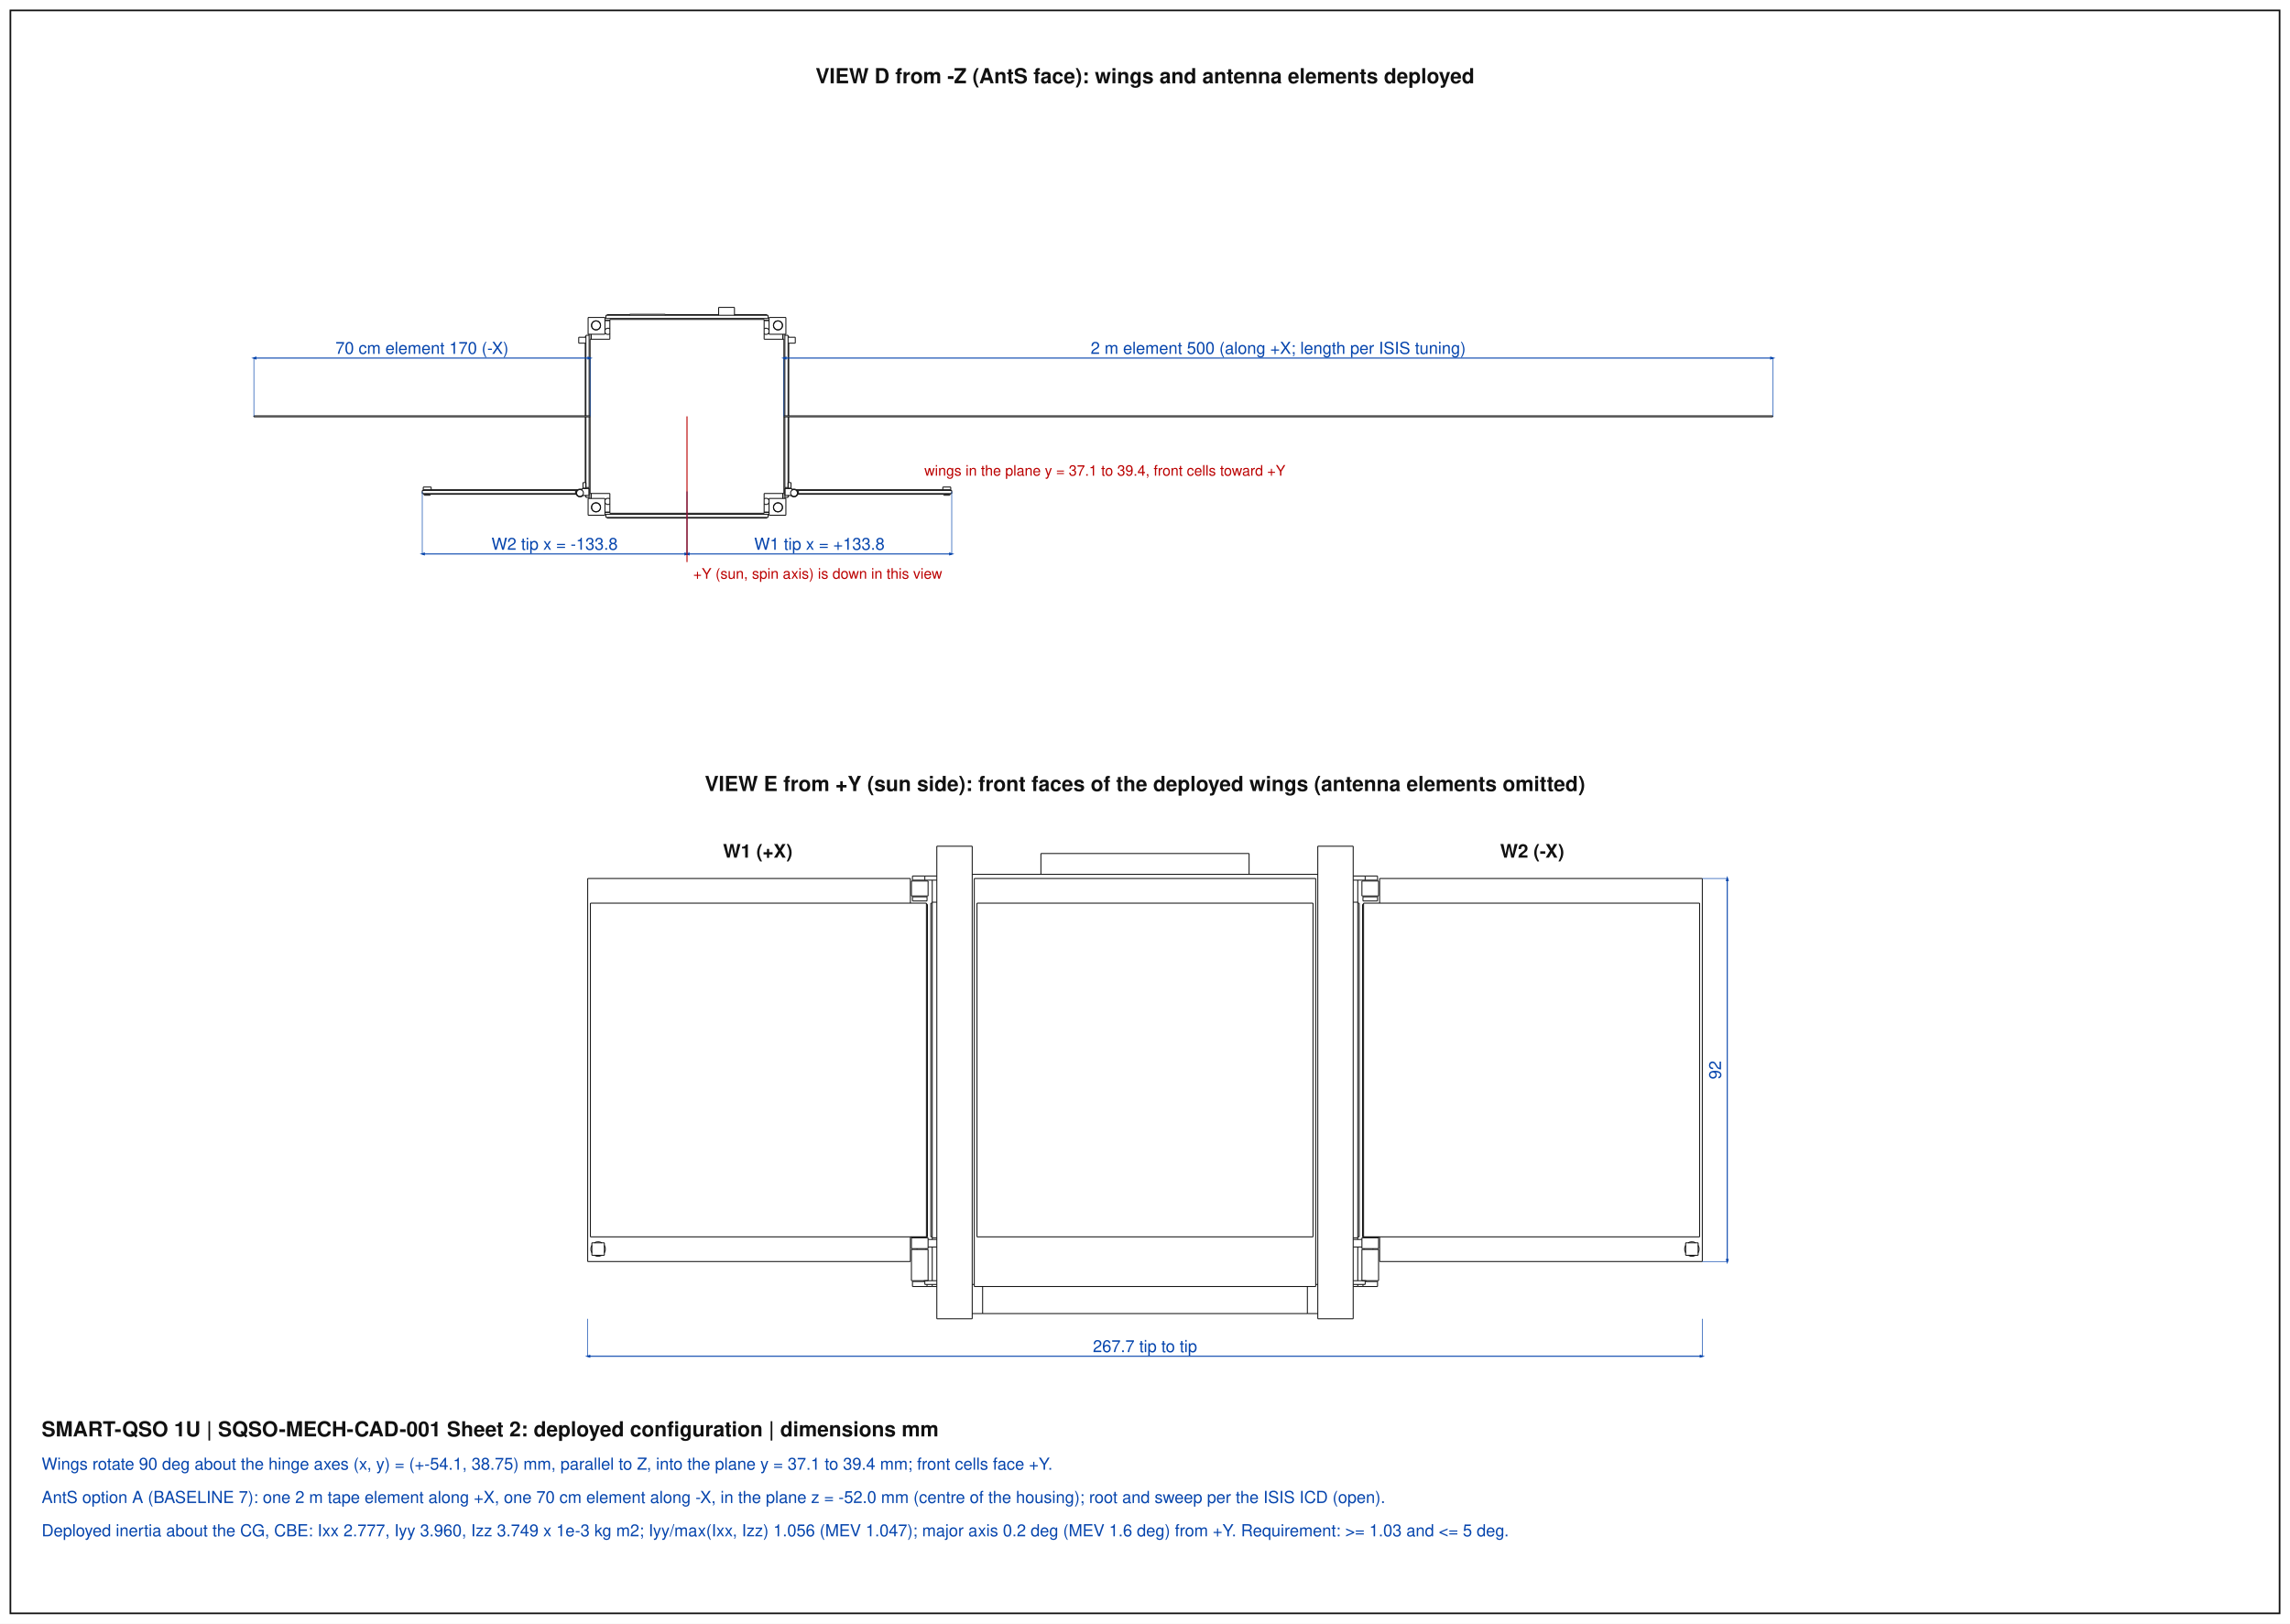
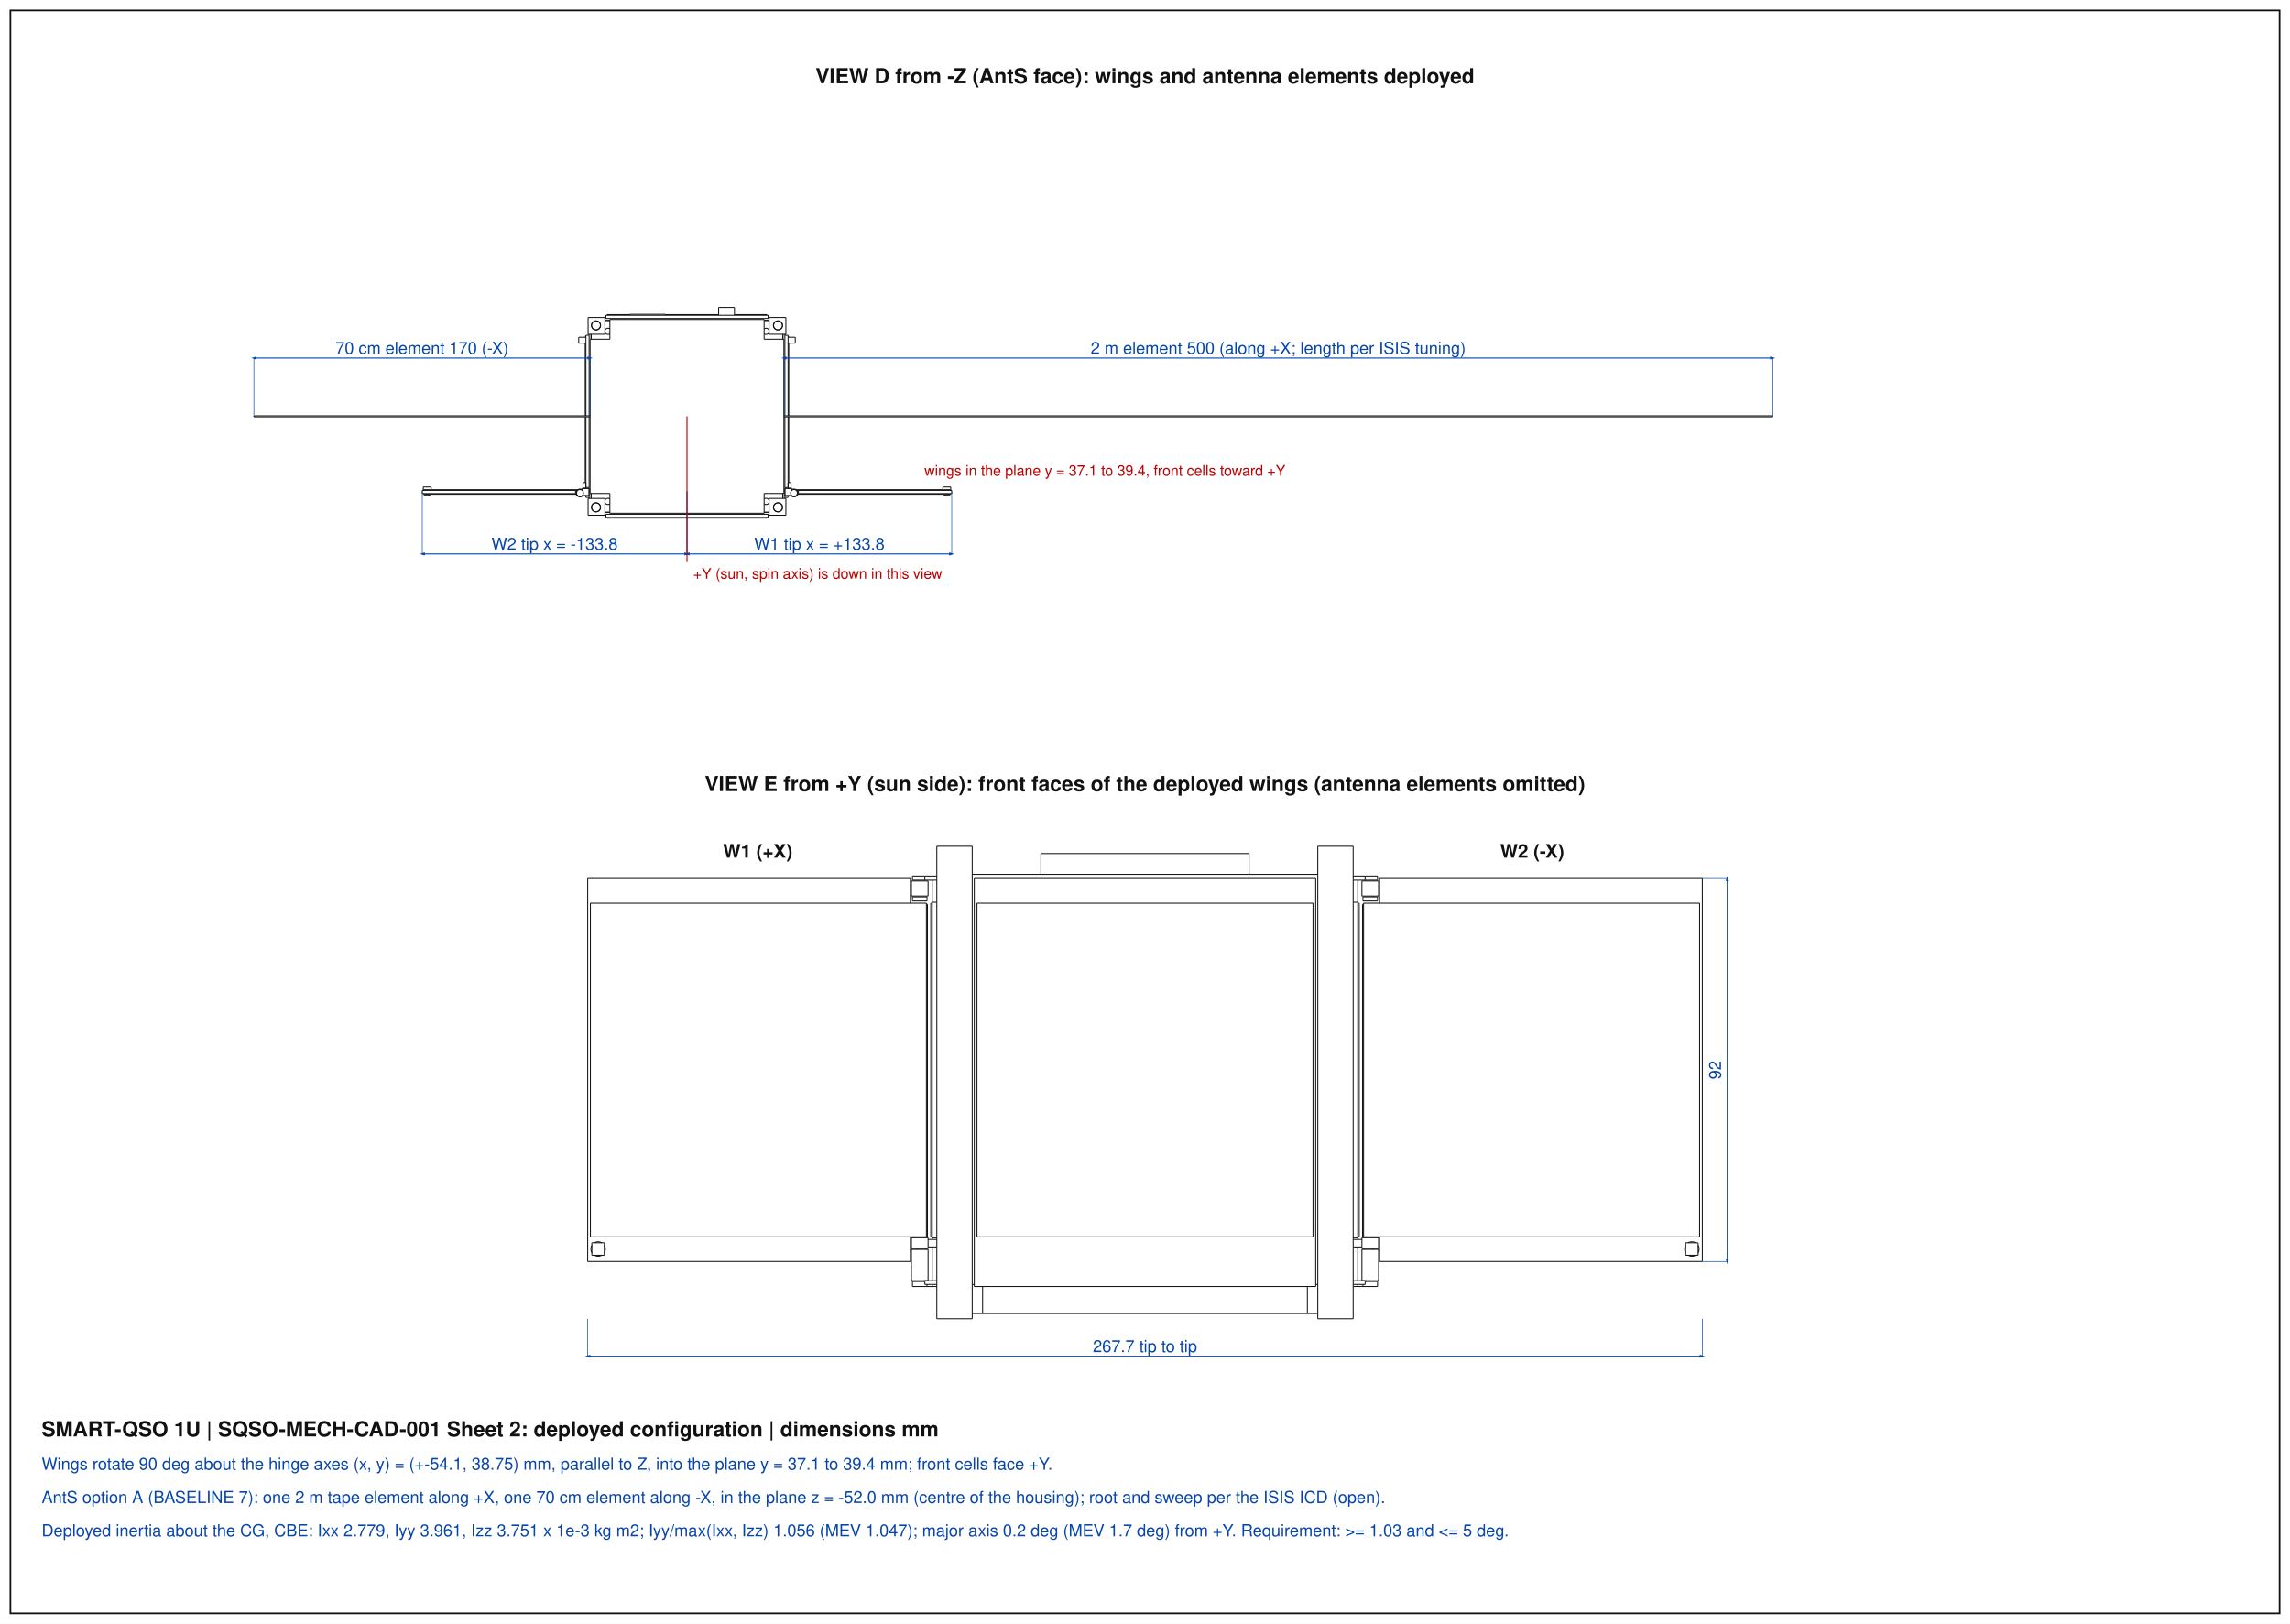
<svg xmlns="http://www.w3.org/2000/svg" width="1100" height="780" viewBox="0 0 1100 780">
  <style>polyline.v{fill:none;stroke:#111;stroke-width:0.45}polyline.h{fill:none;stroke:#999;stroke-width:0.25;stroke-dasharray:1.5,1.5}line.dim{stroke:#0645ad;stroke-width:0.5}line.ext{stroke:#0645ad;stroke-width:0.3}line.call{stroke:#b00;stroke-width:0.5}rect.env{fill:none;stroke:#e07b00;stroke-width:0.5;stroke-dasharray:4,2}text.t{font-family:Helvetica,Arial,sans-serif;fill:#0645ad}text.c{font-family:Helvetica,Arial,sans-serif;fill:#b00}text.h{font-family:Helvetica,Arial,sans-serif;fill:#111;font-weight:bold}rect.frame{fill:none;stroke:#111;stroke-width:0.8}</style>
  <defs>
    <marker id="a" viewBox="0 0 10 10" refX="5" refY="5" markerWidth="5" markerHeight="5" orient="auto-start-reverse">
      <path d="M0,2 L10,5 L0,8 z" fill="#0645ad" />
    </marker>
  </defs>
  <rect x="0" y="0" width="1100" height="780" fill="#fff" />
  <rect class="frame" x="5" y="5" width="1090" height="770" />
  <polyline class="v" points="369.43,239.43 377.50,239.43" />
  <polyline class="v" points="369.43,239.43 369.43,247.50" />
  <polyline class="v" points="375.93,243.70 375.76,244.55 375.28,245.28 374.55,245.76 373.70,245.93 372.85,245.76 372.12,245.28 371.64,244.55 371.47,243.70 371.64,242.85 372.12,242.12 372.85,241.64 373.70,241.47 374.55,241.64 375.28,242.12 375.76,242.85 375.93,243.70" />
  <polyline class="v" points="377.50,239.43 377.50,247.50" />
  <polyline class="v" points="369.43,247.50 377.50,247.50" />
  <polyline class="v" points="377.50,152.50 377.50,160.57" />
  <polyline class="v" points="369.43,152.50 369.43,160.57" />
  <polyline class="v" points="369.43,160.57 377.50,160.57" />
  <polyline class="v" points="369.43,152.50 377.50,152.50" />
  <polyline class="v" points="375.93,156.30 375.76,157.15 375.28,157.88 374.55,158.36 373.70,158.53 372.85,158.36 372.12,157.88 371.64,157.15 371.47,156.30 371.64,155.45 372.12,154.72 372.85,154.24 373.70,154.07 374.55,154.24 375.28,154.72 375.76,155.45 375.93,156.30" />
  <polyline class="v" points="282.50,239.43 282.50,247.50" />
  <polyline class="v" points="282.50,239.43 290.57,239.43" />
  <polyline class="v" points="282.50,247.50 290.57,247.50" />
  <polyline class="v" points="290.57,239.43 290.57,247.50" />
  <polyline class="v" points="288.53,243.70 288.36,244.55 287.88,245.28 287.15,245.76 286.30,245.93 285.45,245.76 284.72,245.28 284.24,244.55 284.07,243.70 284.24,242.85 284.72,242.12 285.45,241.64 286.30,241.47 287.15,241.64 287.88,242.12 288.36,242.85 288.53,243.70" />
  <polyline class="v" points="282.50,152.50 282.50,160.57" />
  <polyline class="v" points="282.50,152.50 290.57,152.50" />
  <polyline class="v" points="282.50,160.57 290.57,160.57" />
  <polyline class="v" points="290.57,152.50 290.57,160.57" />
  <polyline class="v" points="288.53,156.30 288.36,157.15 287.88,157.88 287.15,158.36 286.30,158.53 285.45,158.36 284.72,157.88 284.24,157.15 284.07,156.30 284.24,155.45 284.72,154.72 285.45,154.24 286.30,154.07 287.15,154.24 287.88,154.72 288.36,155.45 288.53,156.30" />
  <polyline class="v" points="283.93,160.57 283.93,162.95" />
  <polyline class="v" points="283.93,237.05 283.93,239.43" />
  <polyline class="v" points="290.57,153.93 292.95,153.93" />
  <polyline class="v" points="367.05,153.93 369.43,153.93" />
  <polyline class="v" points="290.57,246.07 292.95,246.07" />
  <polyline class="v" points="367.05,246.07 369.43,246.07" />
  <polyline class="v" points="376.07,160.57 376.07,162.95" />
  <polyline class="v" points="376.07,237.05 376.07,239.43" />
  <polyline class="v" points="292.95,160.34 292.31,160.64 291.59,160.61 290.97,160.27 290.57,159.68" />
  <polyline class="v" points="290.57,158.62 290.97,158.03 291.59,157.69 292.31,157.66 292.95,157.96" />
  <polyline class="v" points="369.43,159.68 369.03,160.27 368.41,160.61 367.69,160.64 367.05,160.34" />
  <polyline class="v" points="367.05,157.96 367.69,157.66 368.41,157.69 369.03,158.03 369.43,158.62" />
  <polyline class="v" points="292.95,242.04 292.31,242.34 291.59,242.31 290.97,241.97 290.57,241.38" />
  <polyline class="v" points="290.57,240.32 290.97,239.73 291.59,239.39 292.31,239.36 292.95,239.66" />
  <polyline class="v" points="369.43,241.38 369.03,241.97 368.41,242.31 367.69,242.34 367.05,242.04" />
  <polyline class="v" points="367.05,239.66 367.69,239.36 368.41,239.39 369.03,239.73 369.43,240.32" />
  <polyline class="v" points="376.07,160.57 376.07,162.95" />
  <polyline class="v" points="376.07,237.05 376.07,239.43" />
  <polyline class="v" points="377.02,160.57 377.02,161.05" />
  <polyline class="v" points="377.02,234.20 377.02,239.43" />
  <polyline class="v" points="282.98,160.57 282.98,161.05" />
  <polyline class="v" points="282.98,234.20 282.98,239.43" />
  <polyline class="v" points="283.93,160.57 283.93,162.95" />
  <polyline class="v" points="283.93,237.05 283.93,239.43" />
  <polyline class="v" points="290.57,246.07 292.95,246.07" />
  <polyline class="v" points="367.05,246.07 369.43,246.07" />
  <polyline class="v" points="290.57,247.03 291.05,247.03" />
  <polyline class="v" points="368.95,247.03 369.43,247.03" />
  <polyline class="v" points="290.57,152.97 291.05,152.97" />
  <polyline class="v" points="368.95,152.97 369.43,152.97" />
  <polyline class="v" points="290.57,153.93 292.95,153.93" />
  <polyline class="v" points="367.05,153.93 369.43,153.93" />
  <polyline class="v" points="375.84,243.70 375.65,244.57 375.13,245.29 374.36,245.73 373.48,245.83 372.63,245.55 371.97,244.96 371.61,244.14 371.61,243.26 371.97,242.44 372.63,241.85 373.48,241.57 374.36,241.67 375.13,242.11 375.65,242.83 375.84,243.70" />
  <polyline class="v" points="288.44,156.30 288.25,157.17 287.73,157.89 286.96,158.33 286.08,158.43 285.23,158.15 284.57,157.56 284.21,156.74 284.21,155.86 284.57,155.04 285.23,154.45 286.08,154.17 286.96,154.27 287.73,154.71 288.25,155.43 288.44,156.30" />
  <polyline class="v" points="288.44,243.70 288.25,244.57 287.73,245.29 286.96,245.73 286.08,245.83 285.23,245.55 284.57,244.96 284.21,244.14 284.21,243.26 284.57,242.44 285.23,241.85 286.08,241.57 286.96,241.67 287.73,242.11 288.25,242.83 288.44,243.70" />
  <polyline class="v" points="375.84,156.30 375.65,157.17 375.13,157.89 374.36,158.33 373.48,158.43 372.63,158.15 371.97,157.56 371.61,156.74 371.61,155.86 371.97,155.04 372.63,154.45 373.48,154.17 374.36,154.27 375.13,154.71 375.65,155.43 375.84,156.30" />
  <polyline class="v" points="352.80,147.66 352.70,147.66 352.42,147.66 351.97,147.66 351.37,147.66 350.65,147.66 349.85,147.66 349.00,147.66 348.15,147.66 347.35,147.66 346.63,147.66 346.03,147.66 345.58,147.66 345.30,147.66 345.20,147.66" />
  <polyline class="v" points="302.45,150.98 302.45,151.45" />
  <polyline class="v" points="319.55,150.98 319.55,151.45" />
  <polyline class="v" points="302.45,150.98 319.55,150.98" />
  <polyline class="v" points="377.02,161.05 377.02,199.76" />
  <polyline class="v" points="377.02,200.24 377.02,234.20" />
  <polyline class="v" points="377.02,161.05 378.55,161.05" />
  <polyline class="v" points="378.55,234.20 377.02,234.20" />
  <polyline class="v" points="378.55,161.05 378.55,199.76" />
  <polyline class="v" points="378.55,200.24 378.55,234.20" />
  <polyline class="v" points="377.02,238.95 378.55,238.95" />
  <polyline class="v" points="378.55,238.95 378.55,238.00" />
  <polyline class="v" points="378.55,234.68 378.55,234.48" />
  <polyline class="v" points="378.88,161.67 378.88,162.00" />
  <polyline class="v" points="378.88,164.85 378.88,199.76" />
  <polyline class="v" points="378.88,200.24 378.88,231.82" />
  <polyline class="v" points="378.88,234.49 378.88,234.67" />
  <polyline class="v" points="378.88,238.00 378.88,238.33" />
  <polyline class="v" points="378.55,161.67 378.88,161.67" />
  <polyline class="v" points="378.55,238.33 378.88,238.33" />
  <polyline class="v" points="281.45,161.05 281.45,199.76" />
  <polyline class="v" points="281.45,200.24 281.45,234.20" />
  <polyline class="v" points="281.45,238.95 281.45,238.00" />
  <polyline class="v" points="281.45,234.68 281.45,234.48" />
  <polyline class="v" points="281.45,161.05 282.98,161.05" />
  <polyline class="v" points="282.98,234.20 281.45,234.20" />
  <polyline class="v" points="282.98,161.05 282.98,199.76" />
  <polyline class="v" points="282.98,200.24 282.98,234.20" />
  <polyline class="v" points="281.45,238.95 282.98,238.95" />
  <polyline class="v" points="281.12,161.67 281.12,162.00" />
  <polyline class="v" points="281.12,164.85 281.12,199.76" />
  <polyline class="v" points="281.12,200.24 281.12,231.82" />
  <polyline class="v" points="281.12,234.49 281.12,234.67" />
  <polyline class="v" points="281.12,238.00 281.12,238.33" />
  <polyline class="v" points="281.12,161.67 281.45,161.67" />
  <polyline class="v" points="281.12,238.33 281.45,238.33" />
  <polyline class="v" points="291.05,247.03 291.05,248.55" />
  <polyline class="v" points="368.95,247.03 368.95,248.55" />
  <polyline class="v" points="291.05,247.03 368.95,247.03" />
  <polyline class="v" points="291.05,248.55 368.95,248.55" />
  <polyline class="v" points="291.67,248.55 291.67,248.88" />
  <polyline class="v" points="368.33,248.55 368.33,248.88" />
  <polyline class="v" points="291.67,248.88 368.33,248.88" />
  <polyline class="v" points="291.05,151.45 291.05,152.97" />
  <polyline class="v" points="291.05,151.45 368.95,151.45" />
  <polyline class="v" points="291.05,152.97 368.95,152.97" />
  <polyline class="v" points="368.95,151.45 368.95,152.97" />
  <polyline class="v" points="291.67,151.12 291.67,151.45" />
  <polyline class="v" points="368.33,151.12 368.33,151.45" />
  <polyline class="v" points="291.67,151.12 302.45,151.12" />
  <polyline class="v" points="319.55,151.12 345.20,151.12" />
  <polyline class="v" points="352.80,151.12 368.33,151.12" />
  <polyline class="v" points="457.16,235.58 383.53,235.58" />
  <polyline class="v" points="382.84,235.58 383.53,235.58" />
  <polyline class="v" points="457.16,235.58 457.16,237.10" />
  <polyline class="v" points="383.53,237.10 383.53,235.58" />
  <polyline class="v" points="457.16,237.10 383.53,237.10" />
  <polyline class="v" points="383.27,237.10 383.53,237.10" />
  <polyline class="v" points="456.54,235.24 382.47,235.25" />
  <polyline class="v" points="456.54,235.24 456.54,235.58" />
  <polyline class="v" points="456.54,237.43 456.21,237.43" />
  <polyline class="v" points="453.36,237.43 383.19,237.43" />
  <polyline class="v" points="456.54,237.10 456.54,237.43" />
  <polyline class="v" points="456.21,237.43 453.36,237.43" />
  <polyline class="v" points="456.21,237.90 453.36,237.90" />
  <polyline class="v" points="456.21,237.43 456.21,237.90" />
  <polyline class="v" points="453.36,237.43 453.36,237.90" />
  <polyline class="v" points="456.68,233.96 456.63,233.96 456.49,233.96 456.27,233.96 455.97,233.96 455.61,233.96 455.21,233.96 454.78,233.96 454.36,233.96 453.96,233.96 453.60,233.96 453.30,233.96 453.07,233.96 452.93,233.96 452.88,233.96" />
  <polyline class="v" points="383.06,236.81 382.89,237.53 382.43,238.11 381.76,238.43 381.03,238.43 380.36,238.11 379.90,237.53 379.73,236.81 379.90,236.09 380.36,235.51 381.03,235.19 381.76,235.19 382.43,235.51 382.89,236.09 383.06,236.81" />
  <polyline class="v" points="380.44,234.68 380.44,235.45" />
  <polyline class="v" points="377.02,234.68 380.44,234.68" />
  <polyline class="v" points="377.02,234.68 377.02,238.00" />
  <polyline class="v" points="377.02,238.00 380.23,238.00" />
  <polyline class="v" points="383.30,236.81 383.14,237.57 382.69,238.20 382.02,238.61 381.26,238.71 380.51,238.49 379.91,238.00" />
  <polyline class="v" points="380.44,235.17 381.20,234.92 381.98,235.01 382.67,235.40 383.13,236.04 383.30,236.81" />
  <polyline class="v" points="380.44,235.15 380.48,235.15" />
  <polyline class="v" points="382.01,162.00 382.01,162.04 382.01,162.14 382.01,162.31 382.01,162.54 382.01,162.81 382.01,163.11 382.01,163.43 382.01,163.74 382.01,164.04 382.01,164.31 382.01,164.54 382.01,164.71 382.01,164.81 382.01,164.85" />
  <polyline class="v" points="378.55,231.82 378.55,234.48" />
  <polyline class="v" points="379.97,231.82 379.97,234.48" />
  <polyline class="v" points="378.55,231.82 379.97,231.82" />
  <polyline class="v" points="378.55,234.48 379.97,234.48" />
  <polyline class="v" points="202.84,235.58 276.47,235.58" />
  <polyline class="v" points="277.16,235.58 276.47,235.58" />
  <polyline class="v" points="202.84,235.58 202.84,237.10" />
  <polyline class="v" points="276.47,237.10 276.47,235.58" />
  <polyline class="v" points="202.84,237.10 276.47,237.10" />
  <polyline class="v" points="276.73,237.10 276.47,237.10" />
  <polyline class="v" points="203.46,235.24 277.53,235.25" />
  <polyline class="v" points="203.46,235.24 203.46,235.58" />
  <polyline class="v" points="203.46,237.43 203.79,237.43" />
  <polyline class="v" points="206.64,237.43 276.81,237.43" />
  <polyline class="v" points="203.46,237.10 203.46,237.43" />
  <polyline class="v" points="203.79,237.43 206.64,237.43" />
  <polyline class="v" points="203.79,237.90 206.64,237.90" />
  <polyline class="v" points="203.79,237.43 203.79,237.90" />
  <polyline class="v" points="206.64,237.43 206.64,237.90" />
  <polyline class="v" points="203.32,233.96 203.37,233.96 203.51,233.96 203.73,233.96 204.03,233.96 204.39,233.96 204.79,233.96 205.22,233.96 205.64,233.96 206.04,233.96 206.40,233.96 206.70,233.96 206.93,233.96 207.07,233.96 207.12,233.96" />
  <polyline class="v" points="276.94,236.81 277.11,237.53 277.57,238.11 278.24,238.43 278.97,238.43 279.64,238.11 280.10,237.53 280.27,236.81 280.10,236.09 279.64,235.51 278.97,235.19 278.24,235.19 277.57,235.51 277.11,236.09 276.94,236.81" />
  <polyline class="v" points="279.56,234.68 279.56,235.45" />
  <polyline class="v" points="282.98,234.68 279.56,234.68" />
  <polyline class="v" points="282.98,234.68 282.98,238.00" />
  <polyline class="v" points="282.98,238.00 279.77,238.00" />
  <polyline class="v" points="276.70,236.81 276.86,237.57 277.31,238.20 277.98,238.61 278.74,238.71 279.49,238.49 280.09,238.00" />
  <polyline class="v" points="279.56,235.17 278.80,234.92 278.02,235.01 277.33,235.40 276.87,236.04 276.70,236.81" />
  <polyline class="v" points="279.56,235.15 279.52,235.15" />
  <polyline class="v" points="277.99,162.00 277.99,162.04 277.99,162.14 277.99,162.31 277.99,162.54 277.99,162.81 277.99,163.11 277.99,163.43 277.99,163.74 277.99,164.04 277.99,164.31 277.99,164.54 277.99,164.71 277.99,164.81 277.99,164.85" />
  <polyline class="v" points="281.45,231.82 281.45,234.48" />
  <polyline class="v" points="280.03,231.82 280.03,234.48" />
  <polyline class="v" points="281.45,231.82 280.03,231.82" />
  <polyline class="v" points="281.45,234.48 280.03,234.48" />
  <polyline class="v" points="283.45,162.95 283.45,237.05" />
  <polyline class="v" points="292.95,237.05 283.45,237.05" />
  <polyline class="v" points="292.95,246.55 367.05,246.55" />
  <polyline class="v" points="367.05,237.05 367.05,246.55" />
  <polyline class="v" points="376.55,237.05 367.05,237.05" />
  <polyline class="v" points="376.55,162.95 376.55,237.05" />
  <polyline class="v" points="376.55,162.95 367.05,162.95" />
  <polyline class="v" points="367.05,153.45 367.05,162.95" />
  <polyline class="v" points="292.95,153.45 367.05,153.45" />
  <polyline class="v" points="292.95,153.45 292.95,162.95" />
  <polyline class="v" points="292.95,162.95 283.45,162.95" />
  <polyline class="v" points="292.95,237.05 292.95,246.55" />
  <polyline class="v" points="851.55,199.76 851.55,200.24" />
  <polyline class="v" points="376.55,199.76 851.55,199.76" />
  <polyline class="v" points="376.55,200.24 851.55,200.24" />
  <polyline class="v" points="121.95,199.76 121.95,200.24" />
  <polyline class="v" points="121.95,199.76 283.45,199.76" />
  <polyline class="v" points="121.95,200.24 283.45,200.24" />
  <polyline class="v" points="287.25,158.32 287.25,158.21" />
  <polyline class="v" points="287.44,154.50 287.61,154.50" />
  <polyline class="v" points="372.39,154.50 372.56,154.50" />
  <polyline class="v" points="372.75,241.79 372.75,241.68" />
  <polyline class="v" points="372.75,158.32 372.75,158.21" />
  <polyline class="v" points="372.39,245.50 372.56,245.50" />
  <polyline class="v" points="287.44,245.50 287.61,245.50" />
  <polyline class="v" points="287.25,241.79 287.25,241.68" />
  <polyline class="v" points="345.20,147.66 345.20,151.45" />
  <polyline class="v" points="352.80,147.66 352.80,151.45" />
  <polyline class="v" points="452.88,233.96 452.88,235.24" />
  <polyline class="v" points="456.68,233.96 456.68,235.58" />
  <polyline class="v" points="378.55,164.85 382.01,164.85" />
  <polyline class="v" points="378.55,162.00 382.01,162.00" />
  <polyline class="v" points="203.32,233.96 203.32,235.58" />
  <polyline class="v" points="207.12,233.96 207.12,235.24" />
  <polyline class="v" points="281.45,162.00 277.99,162.00" />
  <polyline class="v" points="281.45,164.85 277.99,164.85" />
  <text class="h" x="550.0" y="40.0" font-size="10" text-anchor="middle">VIEW D  from -Z (AntS face): wings and antenna elements deployed</text>
  <line class="ext" x1="376.55" y1="200.00" x2="376.55" y2="172.00" />
  <line class="ext" x1="851.55" y1="200.00" x2="851.55" y2="172.00" />
  <line class="dim" x1="376.55" y1="172.00" x2="851.55" y2="172.00" marker-start="url(#a)" marker-end="url(#a)" />
  <text class="t" x="614.0" y="170.0" font-size="8" text-anchor="middle">2 m element 500 (along +X; length per ISIS tuning)</text>
  <line class="ext" x1="121.95" y1="200.00" x2="121.95" y2="172.00" />
  <line class="ext" x1="283.45" y1="200.00" x2="283.45" y2="172.00" />
  <line class="dim" x1="121.95" y1="172.00" x2="283.45" y2="172.00" marker-start="url(#a)" marker-end="url(#a)" />
  <text class="t" x="202.7" y="170.0" font-size="8" text-anchor="middle">70 cm element 170 (-X)</text>
  <line class="ext" x1="330.00" y1="236.10" x2="330.00" y2="266.10" />
  <line class="ext" x1="457.16" y1="236.10" x2="457.16" y2="266.10" />
  <line class="dim" x1="330.00" y1="266.10" x2="457.16" y2="266.10" marker-start="url(#a)" marker-end="url(#a)" />
  <text class="t" x="393.6" y="264.1" font-size="8" text-anchor="middle">W1 tip x = +133.8</text>
  <line class="ext" x1="202.84" y1="236.10" x2="202.84" y2="266.10" />
  <line class="ext" x1="330.00" y1="236.10" x2="330.00" y2="266.10" />
  <line class="dim" x1="202.84" y1="266.10" x2="330.00" y2="266.10" marker-start="url(#a)" marker-end="url(#a)" />
  <text class="t" x="266.4" y="264.1" font-size="8" text-anchor="middle">W2 tip x = -133.8</text>
  <line class="call" x1="330.00" y1="200.00" x2="330.00" y2="270.00" />
  <text class="c" x="333.0" y="278.0" font-size="7" text-anchor="start">+Y (sun, spin axis) is down in this view</text>
  <text class="c" x="444.0" y="228.5" font-size="7" text-anchor="start">wings in the plane y = 37.1 to 39.4, front cells toward +Y</text>
  <polyline class="v" points="467.00,406.50 467.00,633.50" />
  <polyline class="v" points="450.00,633.50 450.00,406.50" />
  <polyline class="v" points="467.00,633.50 450.00,633.50" />
  <polyline class="v" points="467.00,406.50 450.00,406.50" />
  <polyline class="v" points="650.00,406.50 650.00,633.50" />
  <polyline class="v" points="650.00,633.50 633.00,633.50" />
  <polyline class="v" points="633.00,406.50 633.00,633.50" />
  <polyline class="v" points="650.00,406.50 633.00,406.50" />
  <polyline class="v" points="633.00,617.00 632.00,617.00" />
  <polyline class="v" points="468.00,617.00 467.00,617.00" />
  <polyline class="v" points="633.00,420.00 467.00,420.00" />
  <polyline class="v" points="447.80,433.40 447.80,422.80" />
  <polyline class="v" points="447.80,618.00 450.00,618.00" />
  <polyline class="v" points="450.00,433.40 447.80,433.40" />
  <polyline class="v" points="447.80,595.40 447.80,594.60" />
  <polyline class="v" points="447.80,594.60 447.80,433.40" />
  <polyline class="v" points="450.00,594.60 447.80,594.60" />
  <polyline class="v" points="447.10,594.15 447.10,433.85" />
  <polyline class="v" points="447.80,594.15 447.10,594.15" />
  <polyline class="v" points="447.80,433.85 447.10,433.85" />
  <polyline class="v" points="652.20,433.40 652.20,422.80" />
  <polyline class="v" points="652.20,595.40 652.20,594.60" />
  <polyline class="v" points="652.20,594.60 652.20,433.40" />
  <polyline class="v" points="650.00,618.00 652.20,618.00" />
  <polyline class="v" points="652.20,433.40 650.00,433.40" />
  <polyline class="v" points="652.20,594.60 650.00,594.60" />
  <polyline class="v" points="652.90,594.15 652.90,433.85" />
  <polyline class="v" points="652.90,594.15 652.20,594.15" />
  <polyline class="v" points="652.90,433.85 652.20,433.85" />
  <polyline class="v" points="632.00,618.00 632.00,422.00" />
  <polyline class="v" points="468.00,618.00 468.00,422.00" />
  <polyline class="v" points="632.00,618.00 468.00,618.00" />
  <polyline class="v" points="632.00,422.00 468.00,422.00" />
  <polyline class="v" points="630.70,594.15 630.70,433.85" />
  <polyline class="v" points="469.30,594.15 469.30,433.85" />
  <polyline class="v" points="630.70,594.15 469.30,594.15" />
  <polyline class="v" points="630.70,433.85 469.30,433.85" />
  <polyline class="v" points="282.30,422.00 437.30,422.00" />
  <polyline class="v" points="282.30,606.00 282.30,422.00" />
  <polyline class="v" points="437.30,433.85 437.30,422.00" />
  <polyline class="v" points="282.30,606.00 437.30,606.00" />
  <polyline class="v" points="445.50,434.40 445.00,434.40" />
  <polyline class="v" points="437.30,606.00 437.30,594.20" />
  <polyline class="v" points="445.50,594.20 445.50,434.40" />
  <polyline class="v" points="445.50,594.20 437.30,594.20" />
  <polyline class="v" points="287.30,596.50 286.36,596.63 285.50,597.00" />
  <polyline class="v" points="284.30,598.20 283.86,599.37 283.86,600.63 284.30,601.80" />
  <polyline class="v" points="285.50,603.00 286.67,603.44 287.93,603.44 289.10,603.00" />
  <polyline class="v" points="290.30,601.80 290.74,600.63 290.74,599.37 290.30,598.20" />
  <polyline class="v" points="289.10,597.00 288.24,596.63 287.30,596.50" />
  <polyline class="v" points="283.60,594.15 283.60,433.85" />
  <polyline class="v" points="283.60,433.85 445.00,433.85" />
  <polyline class="v" points="445.00,594.15 445.00,433.85" />
  <polyline class="v" points="283.60,594.15 445.00,594.15" />
  <polyline class="v" points="284.30,603.00 284.30,597.00" />
  <polyline class="v" points="284.30,597.00 290.30,597.00" />
  <polyline class="v" points="290.30,603.00 290.30,597.00" />
  <polyline class="v" points="284.30,603.00 290.30,603.00" />
  <polyline class="v" points="438.30,422.80 438.35,422.80 438.49,422.80 438.73,422.80 439.06,422.80 439.46,422.80 439.92,422.80 440.44,422.80 441.00,422.80 441.58,422.80 442.17,422.80 442.74,422.80 443.29,422.80 443.80,422.80 444.25,422.80" />
  <polyline class="v" points="444.25,422.80 444.25,420.80" />
  <polyline class="v" points="444.25,420.80 443.80,420.80 443.29,420.80 442.74,420.80 442.17,420.80 441.58,420.80 441.00,420.80 440.44,420.80 439.92,420.80 439.46,420.80 439.06,420.80 438.73,420.80 438.49,420.80 438.35,420.80 438.30,420.80" />
  <polyline class="v" points="450.00,420.80 444.25,420.80" />
  <polyline class="v" points="450.00,422.80 444.25,422.80" />
  <polyline class="v" points="438.30,618.00 438.30,615.60" />
  <polyline class="v" points="438.30,618.00 438.39,618.00 438.65,618.00 439.06,618.00 439.62,618.00 440.28,618.00 441.02,618.00 441.80,618.00 442.58,618.00 443.32,618.00 443.98,618.00 444.54,618.00 444.95,618.00 445.21,618.00 445.30,618.00" />
  <polyline class="v" points="438.30,615.60 438.35,615.60 438.49,615.60 438.73,615.60 439.06,615.60 439.46,615.60 439.92,615.60 440.44,615.60 441.00,615.60 441.58,615.60 442.17,615.60 442.74,615.60 443.29,615.60 443.80,615.60 444.25,615.60" />
  <polyline class="v" points="444.25,617.00 444.25,615.60" />
  <polyline class="v" points="443.80,615.60 443.80,615.20" />
  <polyline class="v" points="450.00,615.20 443.80,615.20" />
  <polyline class="v" points="450.00,617.00 444.25,617.00" />
  <polyline class="v" points="438.30,430.80 438.39,430.80 438.65,430.80 439.06,430.80 439.62,430.80 440.28,430.80 441.02,430.80 441.80,430.80 442.58,430.80 443.32,430.80 443.98,430.80 444.54,430.80 444.95,430.80 445.21,430.80 445.30,430.80" />
  <polyline class="v" points="438.30,432.80 438.30,430.80" />
  <polyline class="v" points="438.30,432.80 438.39,432.80 438.65,432.80 439.06,432.80 439.62,432.80 440.28,432.80 441.02,432.80 441.80,432.80 442.58,432.80 443.32,432.80 443.98,432.80 444.54,432.80 444.95,432.80 445.21,432.80 445.30,432.80" />
  <polyline class="v" points="437.80,600.20 437.90,600.20 438.20,600.20 438.67,600.20 439.31,600.20 440.06,600.20 440.91,600.20 441.80,600.20 442.69,600.20 443.54,600.20 444.29,600.20 444.93,600.20 445.40,600.20 445.70,600.20 445.80,600.20" />
  <polyline class="v" points="437.80,615.20 437.80,600.20" />
  <polyline class="v" points="437.80,615.20 437.90,615.20 438.20,615.20 438.67,615.20 439.31,615.20 440.06,615.20 440.91,615.20 441.80,615.20 442.69,615.20 443.54,615.20 444.29,615.20 444.93,615.20 445.40,615.20 445.70,615.20 445.80,615.20" />
  <polyline class="v" points="437.80,423.20 437.90,423.20 438.20,423.20 438.67,423.20 439.31,423.20 440.06,423.20 440.91,423.20 441.80,423.20 442.69,423.20 443.54,423.20 444.29,423.20 444.93,423.20 445.40,423.20 445.70,423.20 445.80,423.20" />
  <polyline class="v" points="437.80,430.40 437.80,423.20" />
  <polyline class="v" points="437.80,430.40 437.90,430.40 438.20,430.40 438.67,430.40 439.31,430.40 440.06,430.40 440.91,430.40 441.80,430.40 442.69,430.40 443.54,430.40 444.29,430.40 444.93,430.40 445.40,430.40 445.70,430.40 445.80,430.40" />
  <polyline class="v" points="437.80,599.80 437.80,594.60" />
  <polyline class="v" points="437.80,599.80 437.90,599.80 438.20,599.80 438.67,599.80 439.31,599.80 440.06,599.80 440.91,599.80 441.80,599.80 442.69,599.80 443.54,599.80 444.29,599.80 444.93,599.80 445.40,599.80 445.70,599.80 445.80,599.80" />
  <polyline class="v" points="437.80,594.60 437.90,594.60 438.20,594.60 438.67,594.60 439.31,594.60 440.06,594.60 440.91,594.60 441.80,594.60 442.69,594.60 443.54,594.60 444.29,594.60 444.93,594.60 445.40,594.60 445.70,594.60 445.80,594.60" />
  <polyline class="v" points="450.00,595.40 445.80,595.40" />
  <polyline class="v" points="450.00,599.00 445.80,599.00" />
  <polyline class="v" points="440.50,600.20 440.50,600.17 440.50,600.14 440.50,600.11 440.50,600.09 440.50,600.06 440.50,600.03 440.50,600.00 440.50,599.97 440.50,599.94 440.50,599.91 440.50,599.89 440.50,599.86 440.50,599.83 440.50,599.80" />
  <polyline class="v" points="447.80,618.00 447.80,617.00" />
  <polyline class="v" points="447.80,615.20 447.80,599.00" />
  <polyline class="v" points="444.80,600.20 444.80,599.80" />
  <polyline class="v" points="447.80,618.00 445.30,618.00" />
  <polyline class="v" points="817.70,422.00 662.70,422.00" />
  <polyline class="v" points="817.70,606.00 817.70,422.00" />
  <polyline class="v" points="662.70,433.85 662.70,422.00" />
  <polyline class="v" points="817.70,606.00 662.70,606.00" />
  <polyline class="v" points="654.50,434.40 655.00,434.40" />
  <polyline class="v" points="662.70,606.00 662.70,594.20" />
  <polyline class="v" points="654.50,594.20 654.50,434.40" />
  <polyline class="v" points="654.50,594.20 662.70,594.20" />
  <polyline class="v" points="812.70,596.50 813.64,596.63 814.50,597.00" />
  <polyline class="v" points="815.70,598.20 816.14,599.37 816.14,600.63 815.70,601.80" />
  <polyline class="v" points="814.50,603.00 813.33,603.44 812.07,603.44 810.90,603.00" />
  <polyline class="v" points="809.70,601.80 809.26,600.63 809.26,599.37 809.70,598.20" />
  <polyline class="v" points="810.90,597.00 811.76,596.63 812.70,596.50" />
  <polyline class="v" points="816.40,594.15 816.40,433.85" />
  <polyline class="v" points="816.40,433.85 655.00,433.85" />
  <polyline class="v" points="655.00,594.15 655.00,433.85" />
  <polyline class="v" points="816.40,594.15 655.00,594.15" />
  <polyline class="v" points="815.70,603.00 815.70,597.00" />
  <polyline class="v" points="815.70,597.00 809.70,597.00" />
  <polyline class="v" points="809.70,603.00 809.70,597.00" />
  <polyline class="v" points="815.70,603.00 809.70,603.00" />
  <polyline class="v" points="661.70,422.80 661.65,422.80 661.51,422.80 661.27,422.80 660.94,422.80 660.54,422.80 660.08,422.80 659.56,422.80 659.00,422.80 658.42,422.80 657.83,422.80 657.26,422.80 656.71,422.80 656.20,422.80 655.75,422.80" />
  <polyline class="v" points="655.75,422.80 655.75,420.80" />
  <polyline class="v" points="655.75,420.80 656.20,420.80 656.71,420.80 657.26,420.80 657.83,420.80 658.42,420.80 659.00,420.80 659.56,420.80 660.08,420.80 660.54,420.80 660.94,420.80 661.27,420.80 661.51,420.80 661.65,420.80 661.70,420.80" />
  <polyline class="v" points="650.00,420.80 655.75,420.80" />
  <polyline class="v" points="650.00,422.80 655.75,422.80" />
  <polyline class="v" points="661.70,618.00 661.70,615.60" />
  <polyline class="v" points="661.70,618.00 661.61,618.00 661.35,618.00 660.94,618.00 660.38,618.00 659.72,618.00 658.98,618.00 658.20,618.00 657.42,618.00 656.68,618.00 656.02,618.00 655.46,618.00 655.05,618.00 654.79,618.00 654.70,618.00" />
  <polyline class="v" points="661.70,615.60 661.65,615.60 661.51,615.60 661.27,615.60 660.94,615.60 660.54,615.60 660.08,615.60 659.56,615.60 659.00,615.60 658.42,615.60 657.83,615.60 657.26,615.60 656.71,615.60 656.20,615.60 655.75,615.60" />
  <polyline class="v" points="655.75,617.00 655.75,615.60" />
  <polyline class="v" points="656.20,615.60 656.20,615.20" />
  <polyline class="v" points="650.00,615.20 656.20,615.20" />
  <polyline class="v" points="650.00,617.00 655.75,617.00" />
  <polyline class="v" points="661.70,430.80 661.61,430.80 661.35,430.80 660.94,430.80 660.38,430.80 659.72,430.80 658.98,430.80 658.20,430.80 657.42,430.80 656.68,430.80 656.02,430.80 655.46,430.80 655.05,430.80 654.79,430.80 654.70,430.80" />
  <polyline class="v" points="661.70,432.80 661.70,430.80" />
  <polyline class="v" points="661.70,432.80 661.61,432.80 661.35,432.80 660.94,432.80 660.38,432.80 659.72,432.80 658.98,432.80 658.20,432.80 657.42,432.80 656.68,432.80 656.02,432.80 655.46,432.80 655.05,432.80 654.79,432.80 654.70,432.80" />
  <polyline class="v" points="662.20,600.20 662.10,600.20 661.80,600.20 661.33,600.20 660.69,600.20 659.94,600.20 659.09,600.20 658.20,600.20 657.31,600.20 656.46,600.20 655.71,600.20 655.07,600.20 654.60,600.20 654.30,600.20 654.20,600.20" />
  <polyline class="v" points="662.20,615.20 662.20,600.20" />
  <polyline class="v" points="662.20,615.20 662.10,615.20 661.80,615.20 661.33,615.20 660.69,615.20 659.94,615.20 659.09,615.20 658.20,615.20 657.31,615.20 656.46,615.20 655.71,615.20 655.07,615.20 654.60,615.20 654.30,615.20 654.20,615.20" />
  <polyline class="v" points="662.20,423.20 662.10,423.20 661.80,423.20 661.33,423.20 660.69,423.20 659.94,423.20 659.09,423.20 658.20,423.20 657.31,423.20 656.46,423.20 655.71,423.20 655.07,423.20 654.60,423.20 654.30,423.20 654.20,423.20" />
  <polyline class="v" points="662.20,430.40 662.20,423.20" />
  <polyline class="v" points="662.20,430.40 662.10,430.40 661.80,430.40 661.33,430.40 660.69,430.40 659.94,430.40 659.09,430.40 658.20,430.40 657.31,430.40 656.46,430.40 655.71,430.40 655.07,430.40 654.60,430.40 654.30,430.40 654.20,430.40" />
  <polyline class="v" points="662.20,599.80 662.20,594.60" />
  <polyline class="v" points="662.20,599.80 662.10,599.80 661.80,599.80 661.33,599.80 660.69,599.80 659.94,599.80 659.09,599.80 658.20,599.80 657.31,599.80 656.46,599.80 655.71,599.80 655.07,599.80 654.60,599.80 654.30,599.80 654.20,599.80" />
  <polyline class="v" points="662.20,594.60 662.10,594.60 661.80,594.60 661.33,594.60 660.69,594.60 659.94,594.60 659.09,594.60 658.20,594.60 657.31,594.60 656.46,594.60 655.71,594.60 655.07,594.60 654.60,594.60 654.30,594.60 654.20,594.60" />
  <polyline class="v" points="650.00,595.40 654.20,595.40" />
  <polyline class="v" points="650.00,599.00 654.20,599.00" />
  <polyline class="v" points="659.50,600.20 659.50,600.17 659.50,600.14 659.50,600.11 659.50,600.09 659.50,600.06 659.50,600.03 659.50,600.00 659.50,599.97 659.50,599.94 659.50,599.91 659.50,599.89 659.50,599.86 659.50,599.83 659.50,599.80" />
  <polyline class="v" points="652.20,618.00 652.20,617.00" />
  <polyline class="v" points="652.20,615.20 652.20,599.00" />
  <polyline class="v" points="655.20,600.20 655.20,599.80" />
  <polyline class="v" points="652.20,618.00 654.70,618.00" />
  <polyline class="v" points="628.00,631.00 633.00,631.00" />
  <polyline class="v" points="628.00,631.00 472.00,631.00" />
  <polyline class="v" points="467.00,631.00 472.00,631.00" />
  <polyline class="v" points="472.00,631.00 472.00,618.00" />
  <polyline class="v" points="628.00,631.00 628.00,618.00" />
  <polyline class="v" points="600.00,420.00 600.00,410.00" />
  <polyline class="v" points="500.00,420.00 500.00,410.00" />
  <polyline class="v" points="600.00,410.00 500.00,410.00" />
  <polyline class="v" points="438.30,422.80 438.30,420.80" />
  <polyline class="v" points="445.30,618.00 445.30,617.00" />
  <polyline class="v" points="445.30,432.80 445.30,430.80" />
  <polyline class="v" points="445.80,615.20 445.80,600.20" />
  <polyline class="v" points="445.80,430.40 445.80,423.20" />
  <polyline class="v" points="445.80,599.80 445.80,594.60" />
  <polyline class="v" points="661.70,422.80 661.70,420.80" />
  <polyline class="v" points="654.70,618.00 654.70,617.00" />
  <polyline class="v" points="654.70,432.80 654.70,430.80" />
  <polyline class="v" points="654.20,615.20 654.20,600.20" />
  <polyline class="v" points="654.20,430.40 654.20,423.20" />
  <polyline class="v" points="654.20,599.80 654.20,594.60" />
  <text class="h" x="550.0" y="380.0" font-size="10" text-anchor="middle">VIEW E  from +Y (sun side): front faces of the deployed wings (antenna elements omitted)</text>
  <text class="h" x="364.0" y="412.0" font-size="9" text-anchor="middle">W1 (+X)</text>
  <text class="h" x="736.0" y="412.0" font-size="9" text-anchor="middle">W2 (-X)</text>
  <line class="ext" x1="282.30" y1="633.50" x2="282.30" y2="651.50" />
  <line class="ext" x1="817.70" y1="633.50" x2="817.70" y2="651.50" />
  <line class="dim" x1="282.30" y1="651.50" x2="817.70" y2="651.50" marker-start="url(#a)" marker-end="url(#a)" />
  <text class="t" x="550.0" y="649.5" font-size="8" text-anchor="middle">267.7 tip to tip</text>
  <line class="ext" x1="817.70" y1="422.00" x2="829.70" y2="422.00" />
  <line class="ext" x1="817.70" y1="606.00" x2="829.70" y2="606.00" />
  <line class="dim" x1="829.70" y1="422.00" x2="829.70" y2="606.00" marker-start="url(#a)" marker-end="url(#a)" />
  <text class="t" x="826.7" y="514.0" font-size="8" text-anchor="middle" transform="rotate(-90 826.7 514.0)">92</text>
  <text class="h" x="20.0" y="690.0" font-size="10" text-anchor="start">SMART-QSO 1U  |  SQSO-MECH-CAD-001 Sheet 2: deployed configuration  |  dimensions mm</text>
  <text class="t" x="20.0" y="706.0" font-size="8" text-anchor="start">Wings rotate 90 deg about the hinge axes (x, y) = (+-54.1, 38.75) mm, parallel to Z, into the plane y = 37.1 to 39.4 mm; front cells face +Y.</text>
  <text class="t" x="20.0" y="722.0" font-size="8" text-anchor="start">AntS option A (BASELINE 7): one 2 m tape element along +X, one 70 cm element along -X, in the plane z = -52.0 mm (centre of the housing); root and sweep per the ISIS ICD (open).</text>
-   <text class="t" x="20.0" y="738.0" font-size="8" text-anchor="start">Deployed inertia about the CG, CBE: Ixx 2.777, Iyy 3.960, Izz 3.749 x 1e-3 kg m2; Iyy/max(Ixx, Izz) 1.056 (MEV 1.047); major axis 0.2 deg (MEV 1.6 deg) from +Y. Requirement: &gt;= 1.03 and &lt;= 5 deg.</text>
+   <text class="t" x="20.0" y="738.0" font-size="8" text-anchor="start">Deployed inertia about the CG, CBE: Ixx 2.779, Iyy 3.961, Izz 3.751 x 1e-3 kg m2; Iyy/max(Ixx, Izz) 1.056 (MEV 1.047); major axis 0.2 deg (MEV 1.7 deg) from +Y. Requirement: &gt;= 1.03 and &lt;= 5 deg.</text>
</svg>
